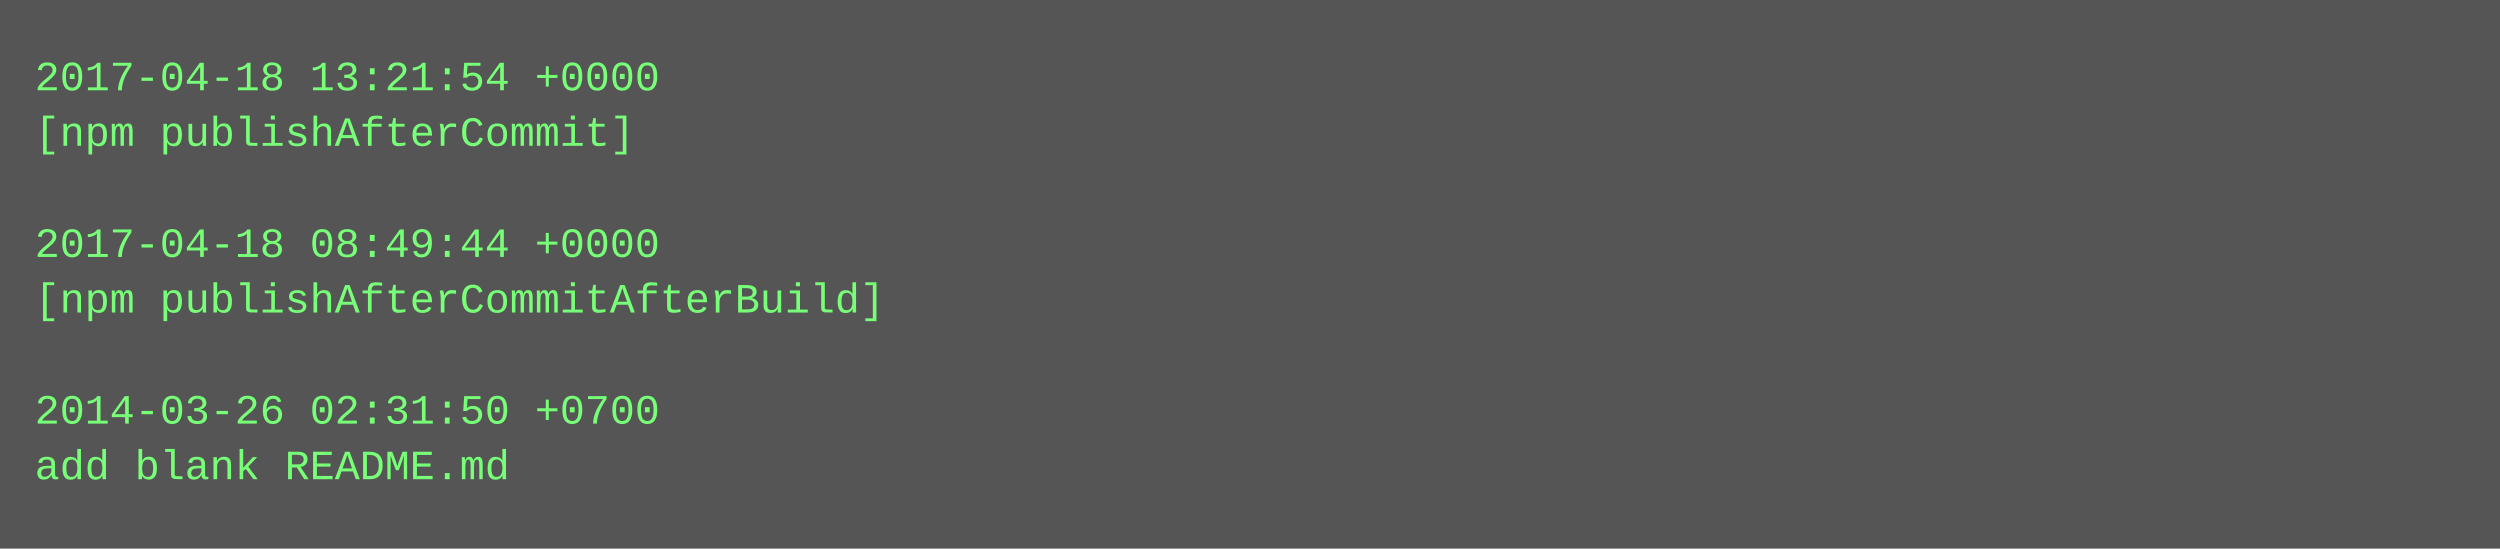
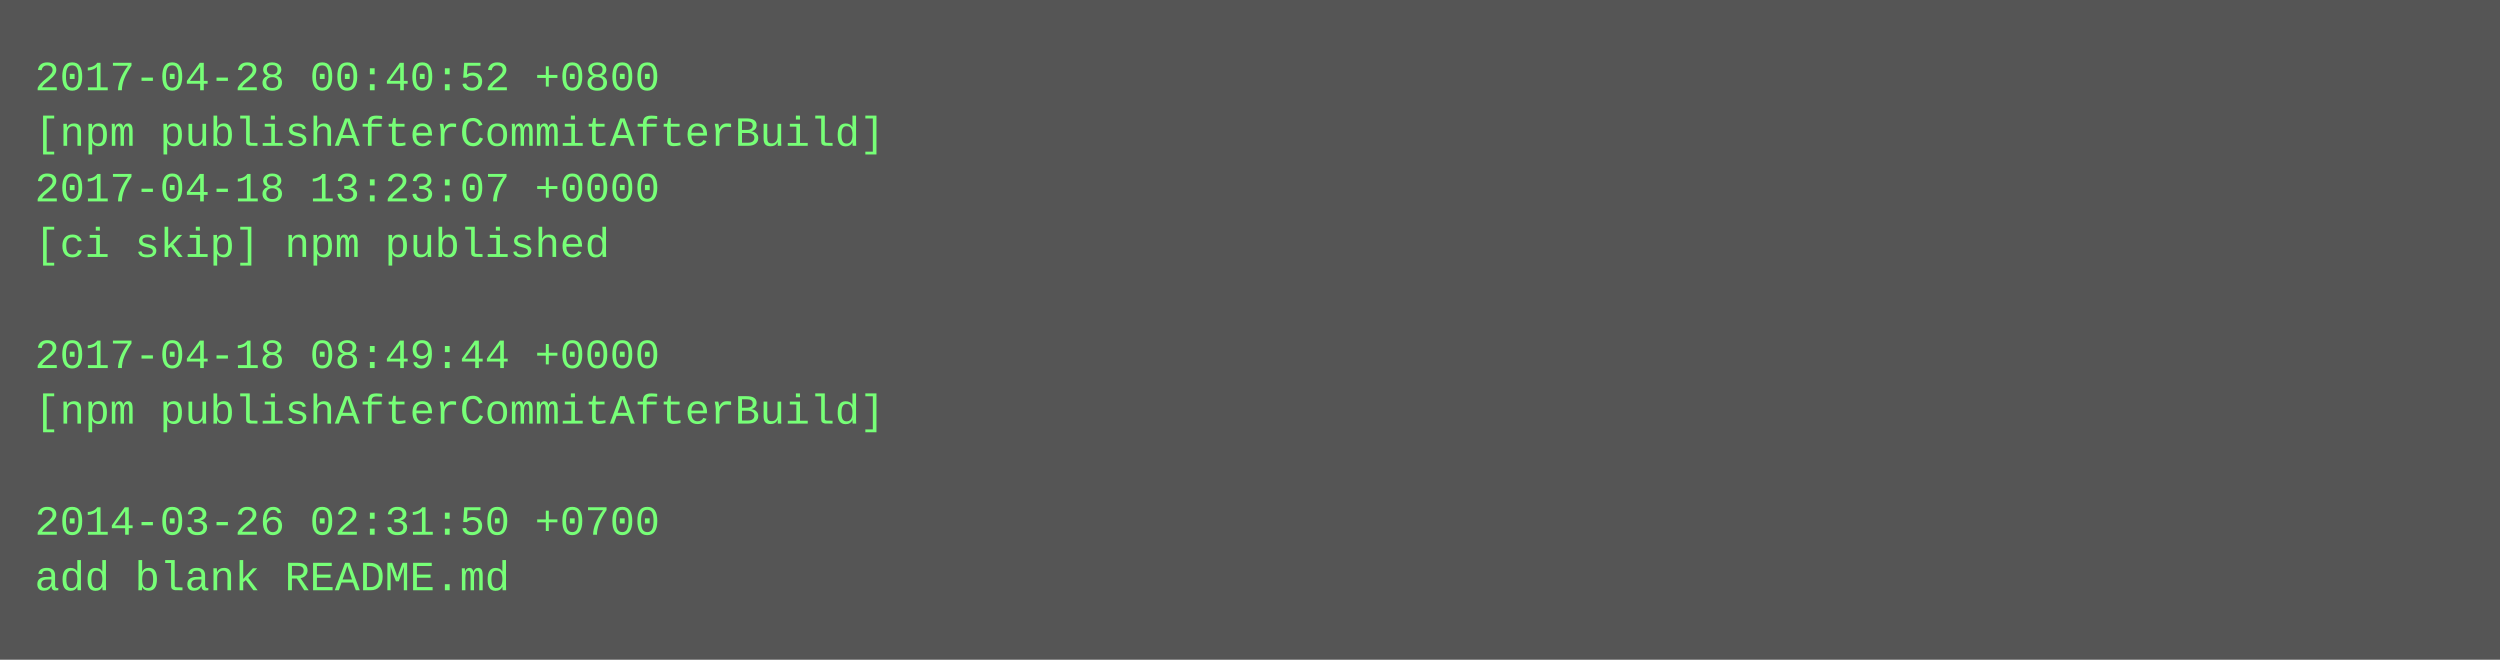
- <svg xmlns="http://www.w3.org/2000/svg" height="158" width="720">
-   <rect height="158" fill="#555" width="720" />
+ <svg xmlns="http://www.w3.org/2000/svg" height="190" width="720">
+   <rect height="190" fill="#555" width="720" />
  <text fill="#7f7" font-family="Courier New" font-size="12" xml:space="preserve">
-     <tspan x="10" y="26">2017-04-18 13:21:54 +0000</tspan>
-     <tspan x="10" y="42">[npm publishAfterCommit]</tspan>
-     <tspan x="10" y="58" />
-     <tspan x="10" y="74">2017-04-18 08:49:44 +0000</tspan>
-     <tspan x="10" y="90">[npm publishAfterCommitAfterBuild]</tspan>
-     <tspan x="10" y="106" />
-     <tspan x="10" y="122">2014-03-26 02:31:50 +0700</tspan>
-     <tspan x="10" y="138">add blank README.md</tspan>
+     <tspan x="10" y="26">2017-04-28 00:40:52 +0800</tspan>
+     <tspan x="10" y="42">[npm publishAfterCommitAfterBuild]</tspan>
+     <tspan x="10" y="58">2017-04-18 13:23:07 +0000</tspan>
+     <tspan x="10" y="74">[ci skip] npm published</tspan>
+     <tspan x="10" y="90" />
+     <tspan x="10" y="106">2017-04-18 08:49:44 +0000</tspan>
+     <tspan x="10" y="122">[npm publishAfterCommitAfterBuild]</tspan>
+     <tspan x="10" y="138" />
+     <tspan x="10" y="154">2014-03-26 02:31:50 +0700</tspan>
+     <tspan x="10" y="170">add blank README.md</tspan>
  </text>
</svg>
